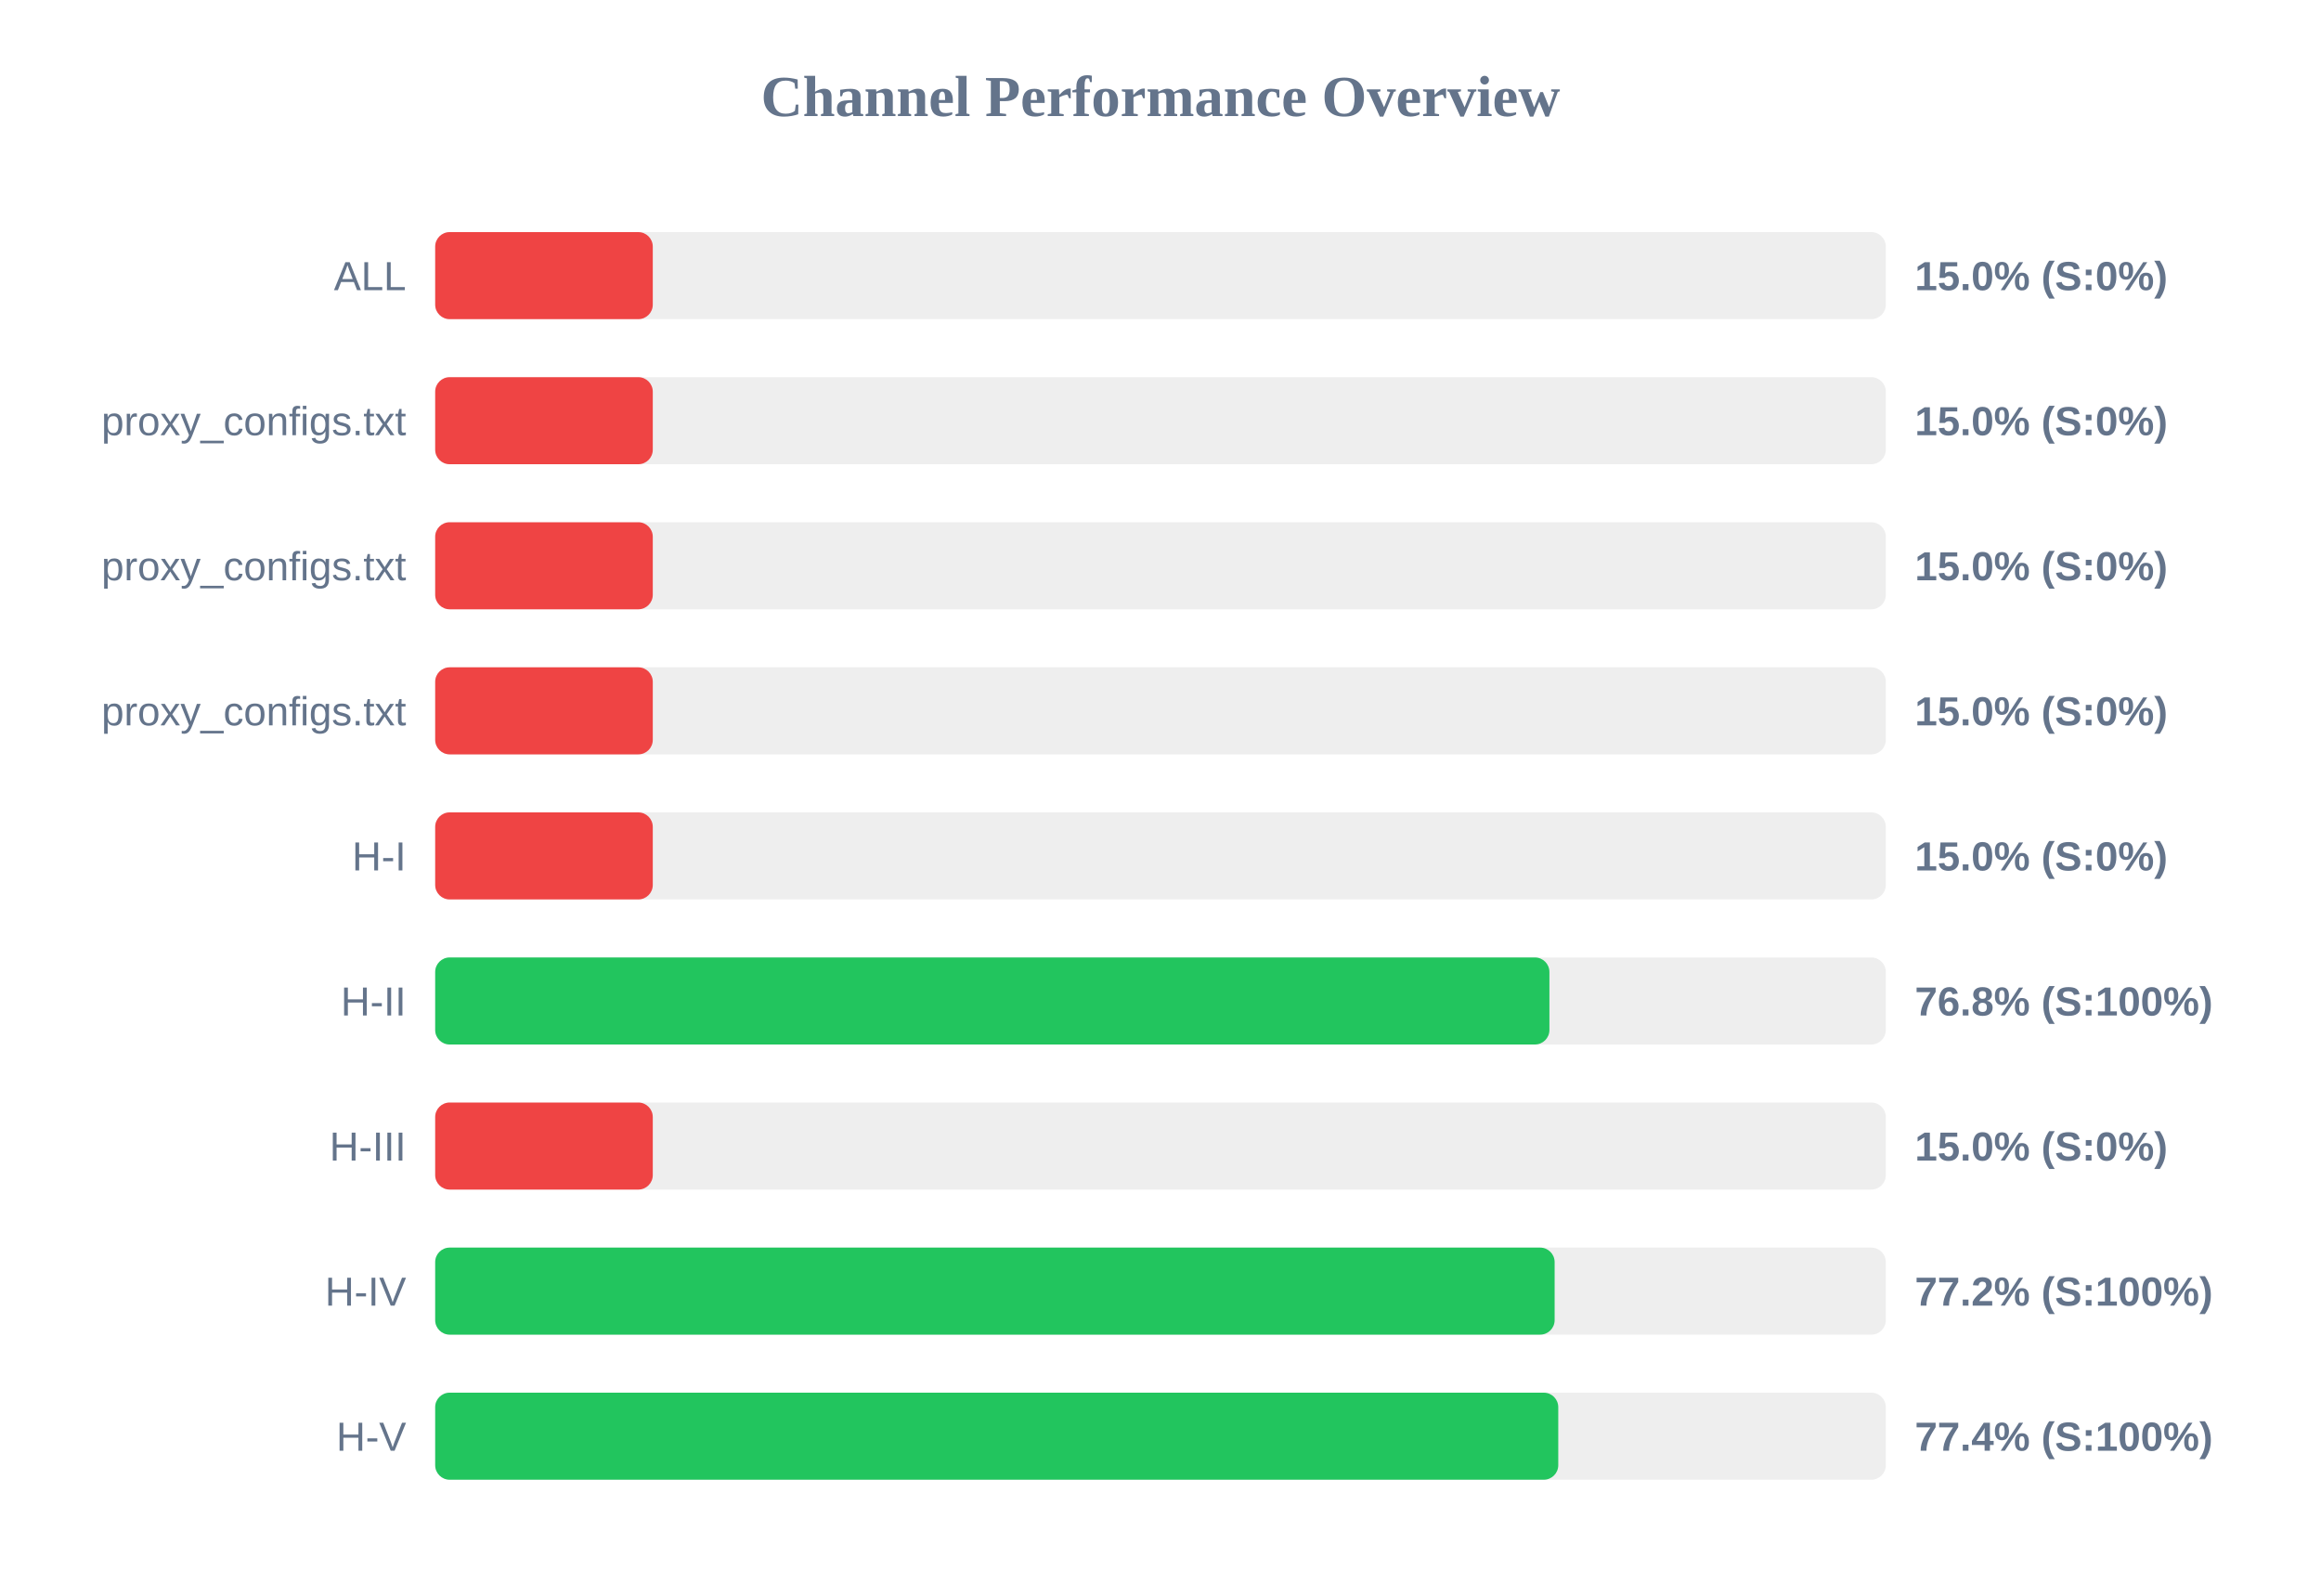
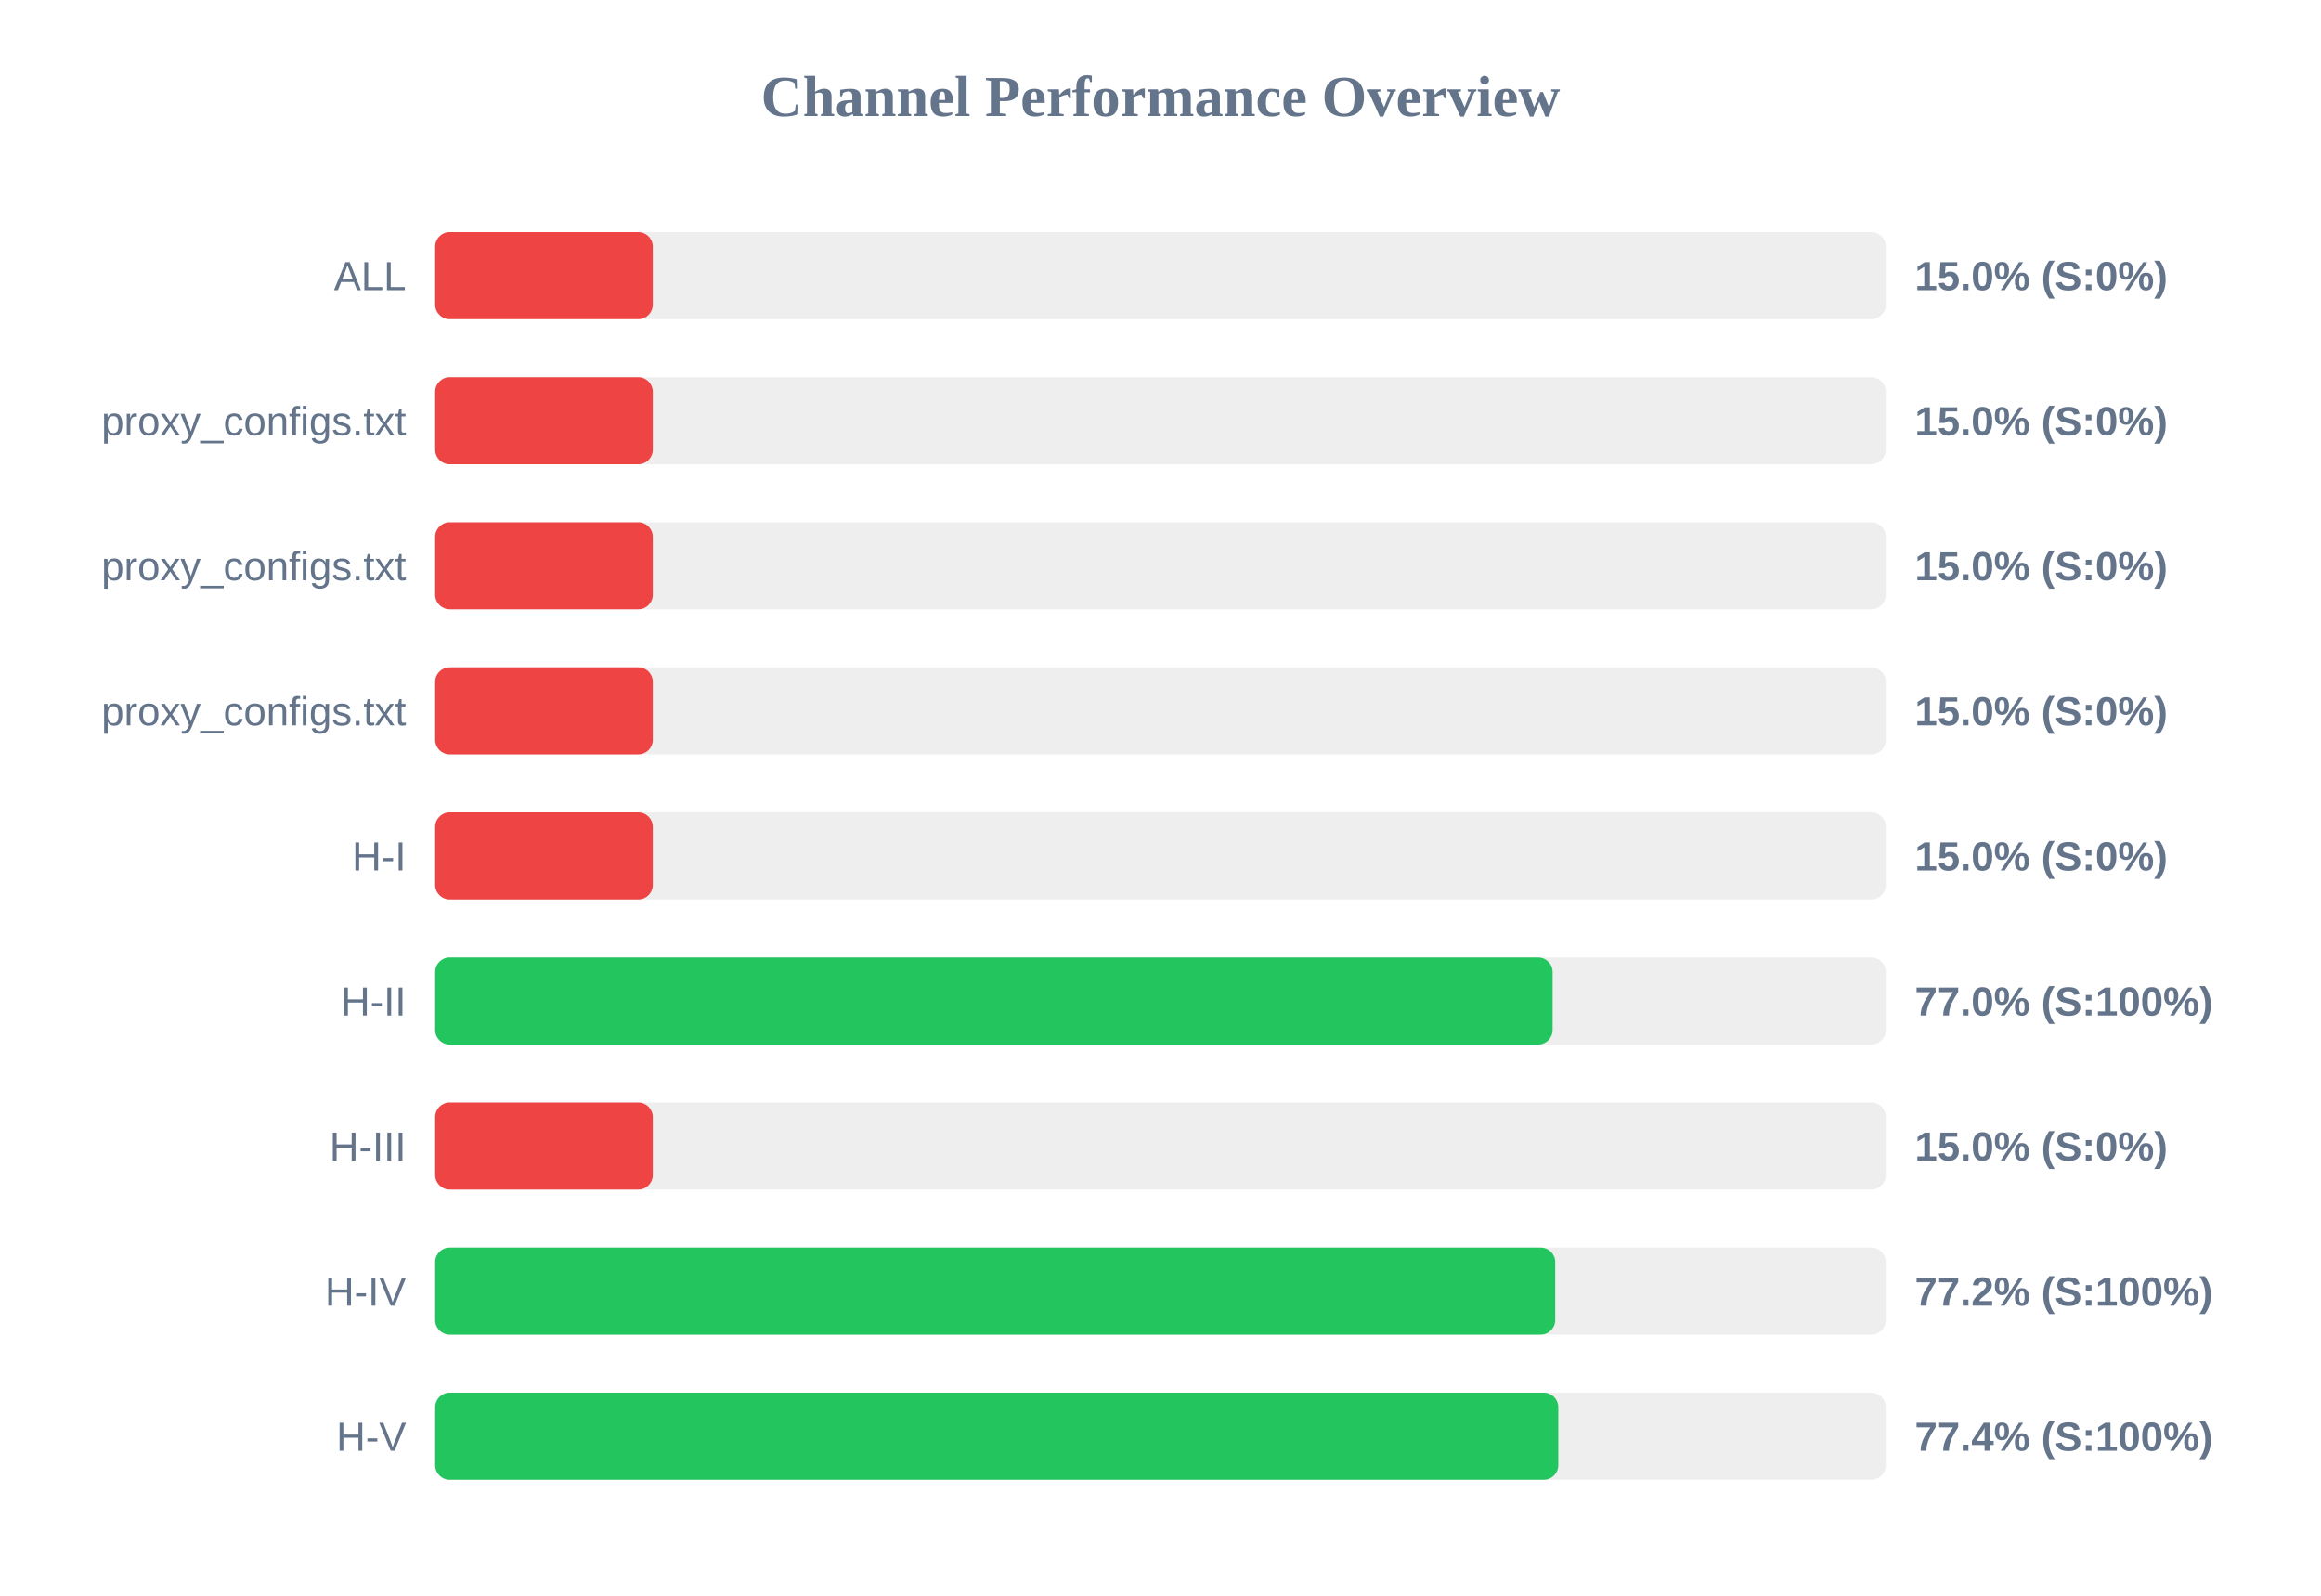
<svg xmlns="http://www.w3.org/2000/svg" width="800" height="550" version="1.1">
  <style>
        .row { font: 14px Arial; fill: #64748b; }
        .score { font: bold 14px Arial; fill: #64748b; }
    </style>
  <text x="400" y="40" text-anchor="middle" font-size="20px" font-weight="bold" fill="#64748b">Channel Performance Overview</text>
  <rect x="150" y="80" width="500" height="30" fill="#eee" rx="5" />
  <rect x="150" y="80" width="75.0" height="30" fill="#ef4444" rx="5" />
  <text x="140" y="100" text-anchor="end" class="row">ALL</text>
  <text x="660" y="100" text-anchor="start" class="score">15.0% (S:0%)</text>
  <rect x="150" y="130" width="500" height="30" fill="#eee" rx="5" />
  <rect x="150" y="130" width="75.0" height="30" fill="#ef4444" rx="5" />
  <text x="140" y="150" text-anchor="end" class="row">proxy_configs.txt</text>
  <text x="660" y="150" text-anchor="start" class="score">15.0% (S:0%)</text>
  <rect x="150" y="180" width="500" height="30" fill="#eee" rx="5" />
  <rect x="150" y="180" width="75.0" height="30" fill="#ef4444" rx="5" />
  <text x="140" y="200" text-anchor="end" class="row">proxy_configs.txt</text>
  <text x="660" y="200" text-anchor="start" class="score">15.0% (S:0%)</text>
  <rect x="150" y="230" width="500" height="30" fill="#eee" rx="5" />
  <rect x="150" y="230" width="75.0" height="30" fill="#ef4444" rx="5" />
  <text x="140" y="250" text-anchor="end" class="row">proxy_configs.txt</text>
  <text x="660" y="250" text-anchor="start" class="score">15.0% (S:0%)</text>
  <rect x="150" y="280" width="500" height="30" fill="#eee" rx="5" />
  <rect x="150" y="280" width="75.0" height="30" fill="#ef4444" rx="5" />
  <text x="140" y="300" text-anchor="end" class="row">H-I</text>
  <text x="660" y="300" text-anchor="start" class="score">15.0% (S:0%)</text>
  <rect x="150" y="330" width="500" height="30" fill="#eee" rx="5" />
-   <rect x="150" y="330" width="384.05" height="30" fill="#22c55e" rx="5" />
+   <rect x="150" y="330" width="385.15" height="30" fill="#22c55e" rx="5" />
  <text x="140" y="350" text-anchor="end" class="row">H-II</text>
-   <text x="660" y="350" text-anchor="start" class="score">76.8% (S:100%)</text>
+   <text x="660" y="350" text-anchor="start" class="score">77.0% (S:100%)</text>
  <rect x="150" y="380" width="500" height="30" fill="#eee" rx="5" />
  <rect x="150" y="380" width="75.0" height="30" fill="#ef4444" rx="5" />
  <text x="140" y="400" text-anchor="end" class="row">H-III</text>
  <text x="660" y="400" text-anchor="start" class="score">15.0% (S:0%)</text>
  <rect x="150" y="430" width="500" height="30" fill="#eee" rx="5" />
-   <rect x="150" y="430" width="385.85" height="30" fill="#22c55e" rx="5" />
+   <rect x="150" y="430" width="386.05" height="30" fill="#22c55e" rx="5" />
  <text x="140" y="450" text-anchor="end" class="row">H-IV</text>
  <text x="660" y="450" text-anchor="start" class="score">77.2% (S:100%)</text>
  <rect x="150" y="480" width="500" height="30" fill="#eee" rx="5" />
  <rect x="150" y="480" width="387.1" height="30" fill="#22c55e" rx="5" />
  <text x="140" y="500" text-anchor="end" class="row">H-V</text>
  <text x="660" y="500" text-anchor="start" class="score">77.4% (S:100%)</text>
</svg>
